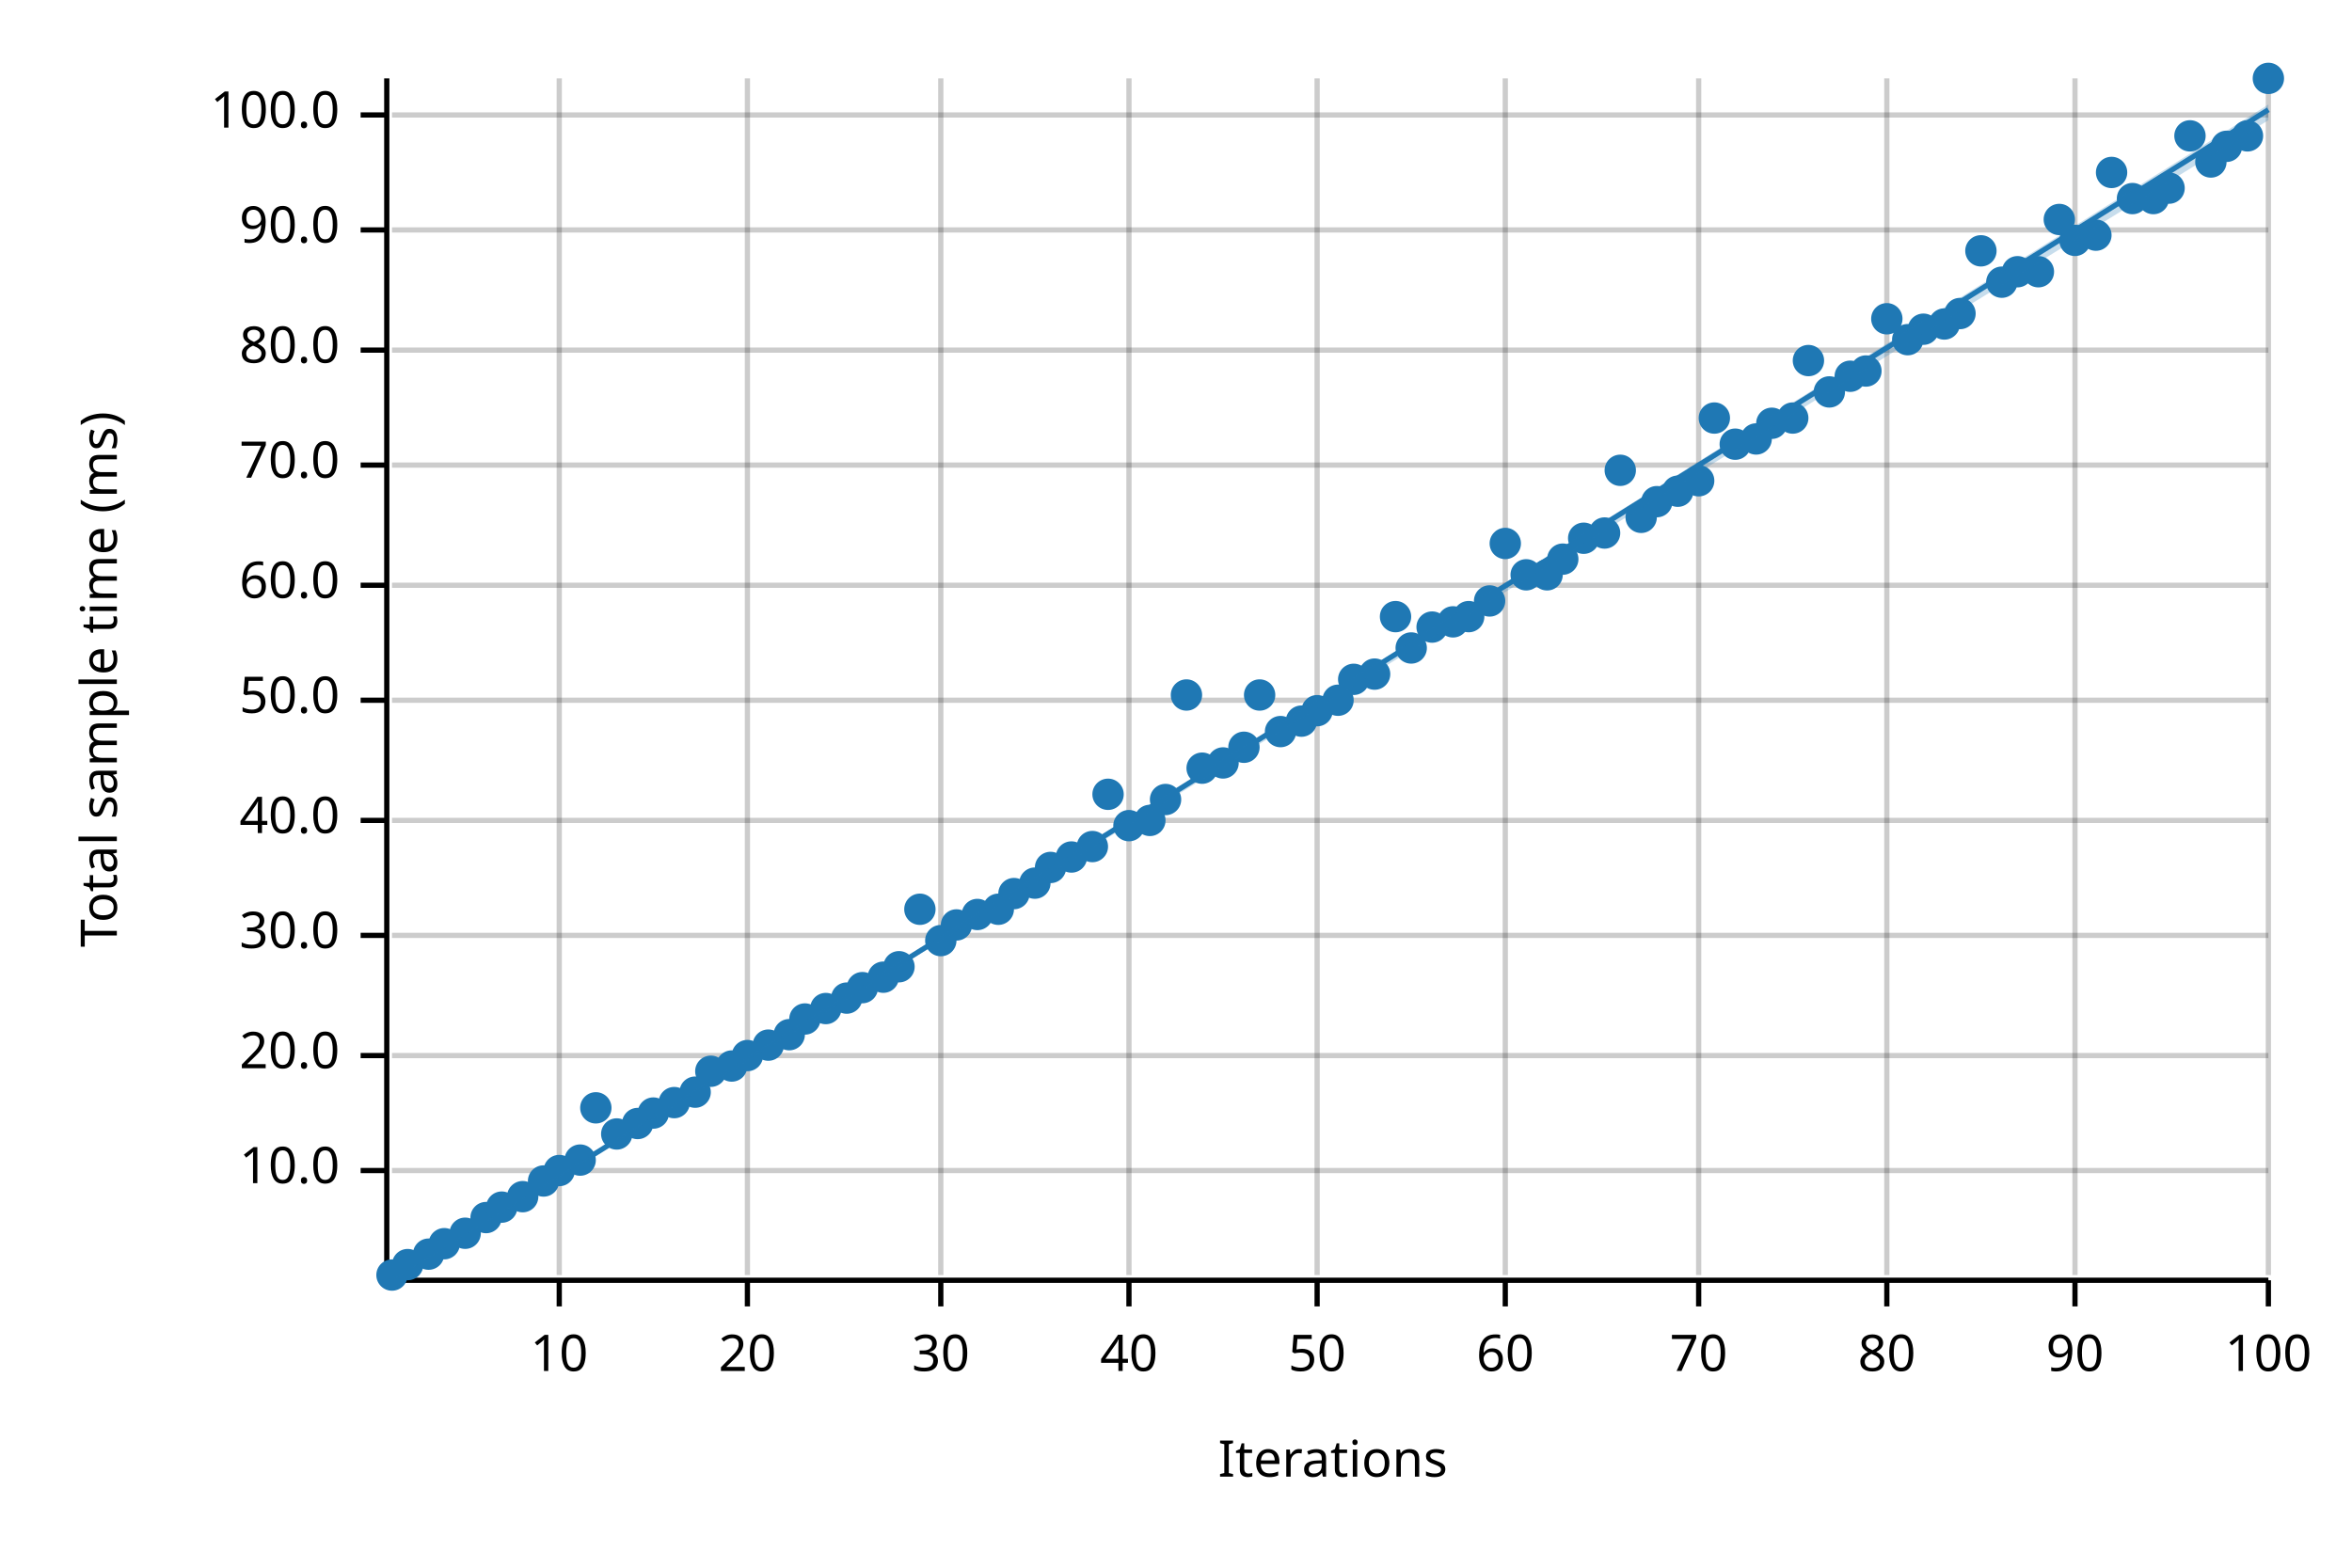
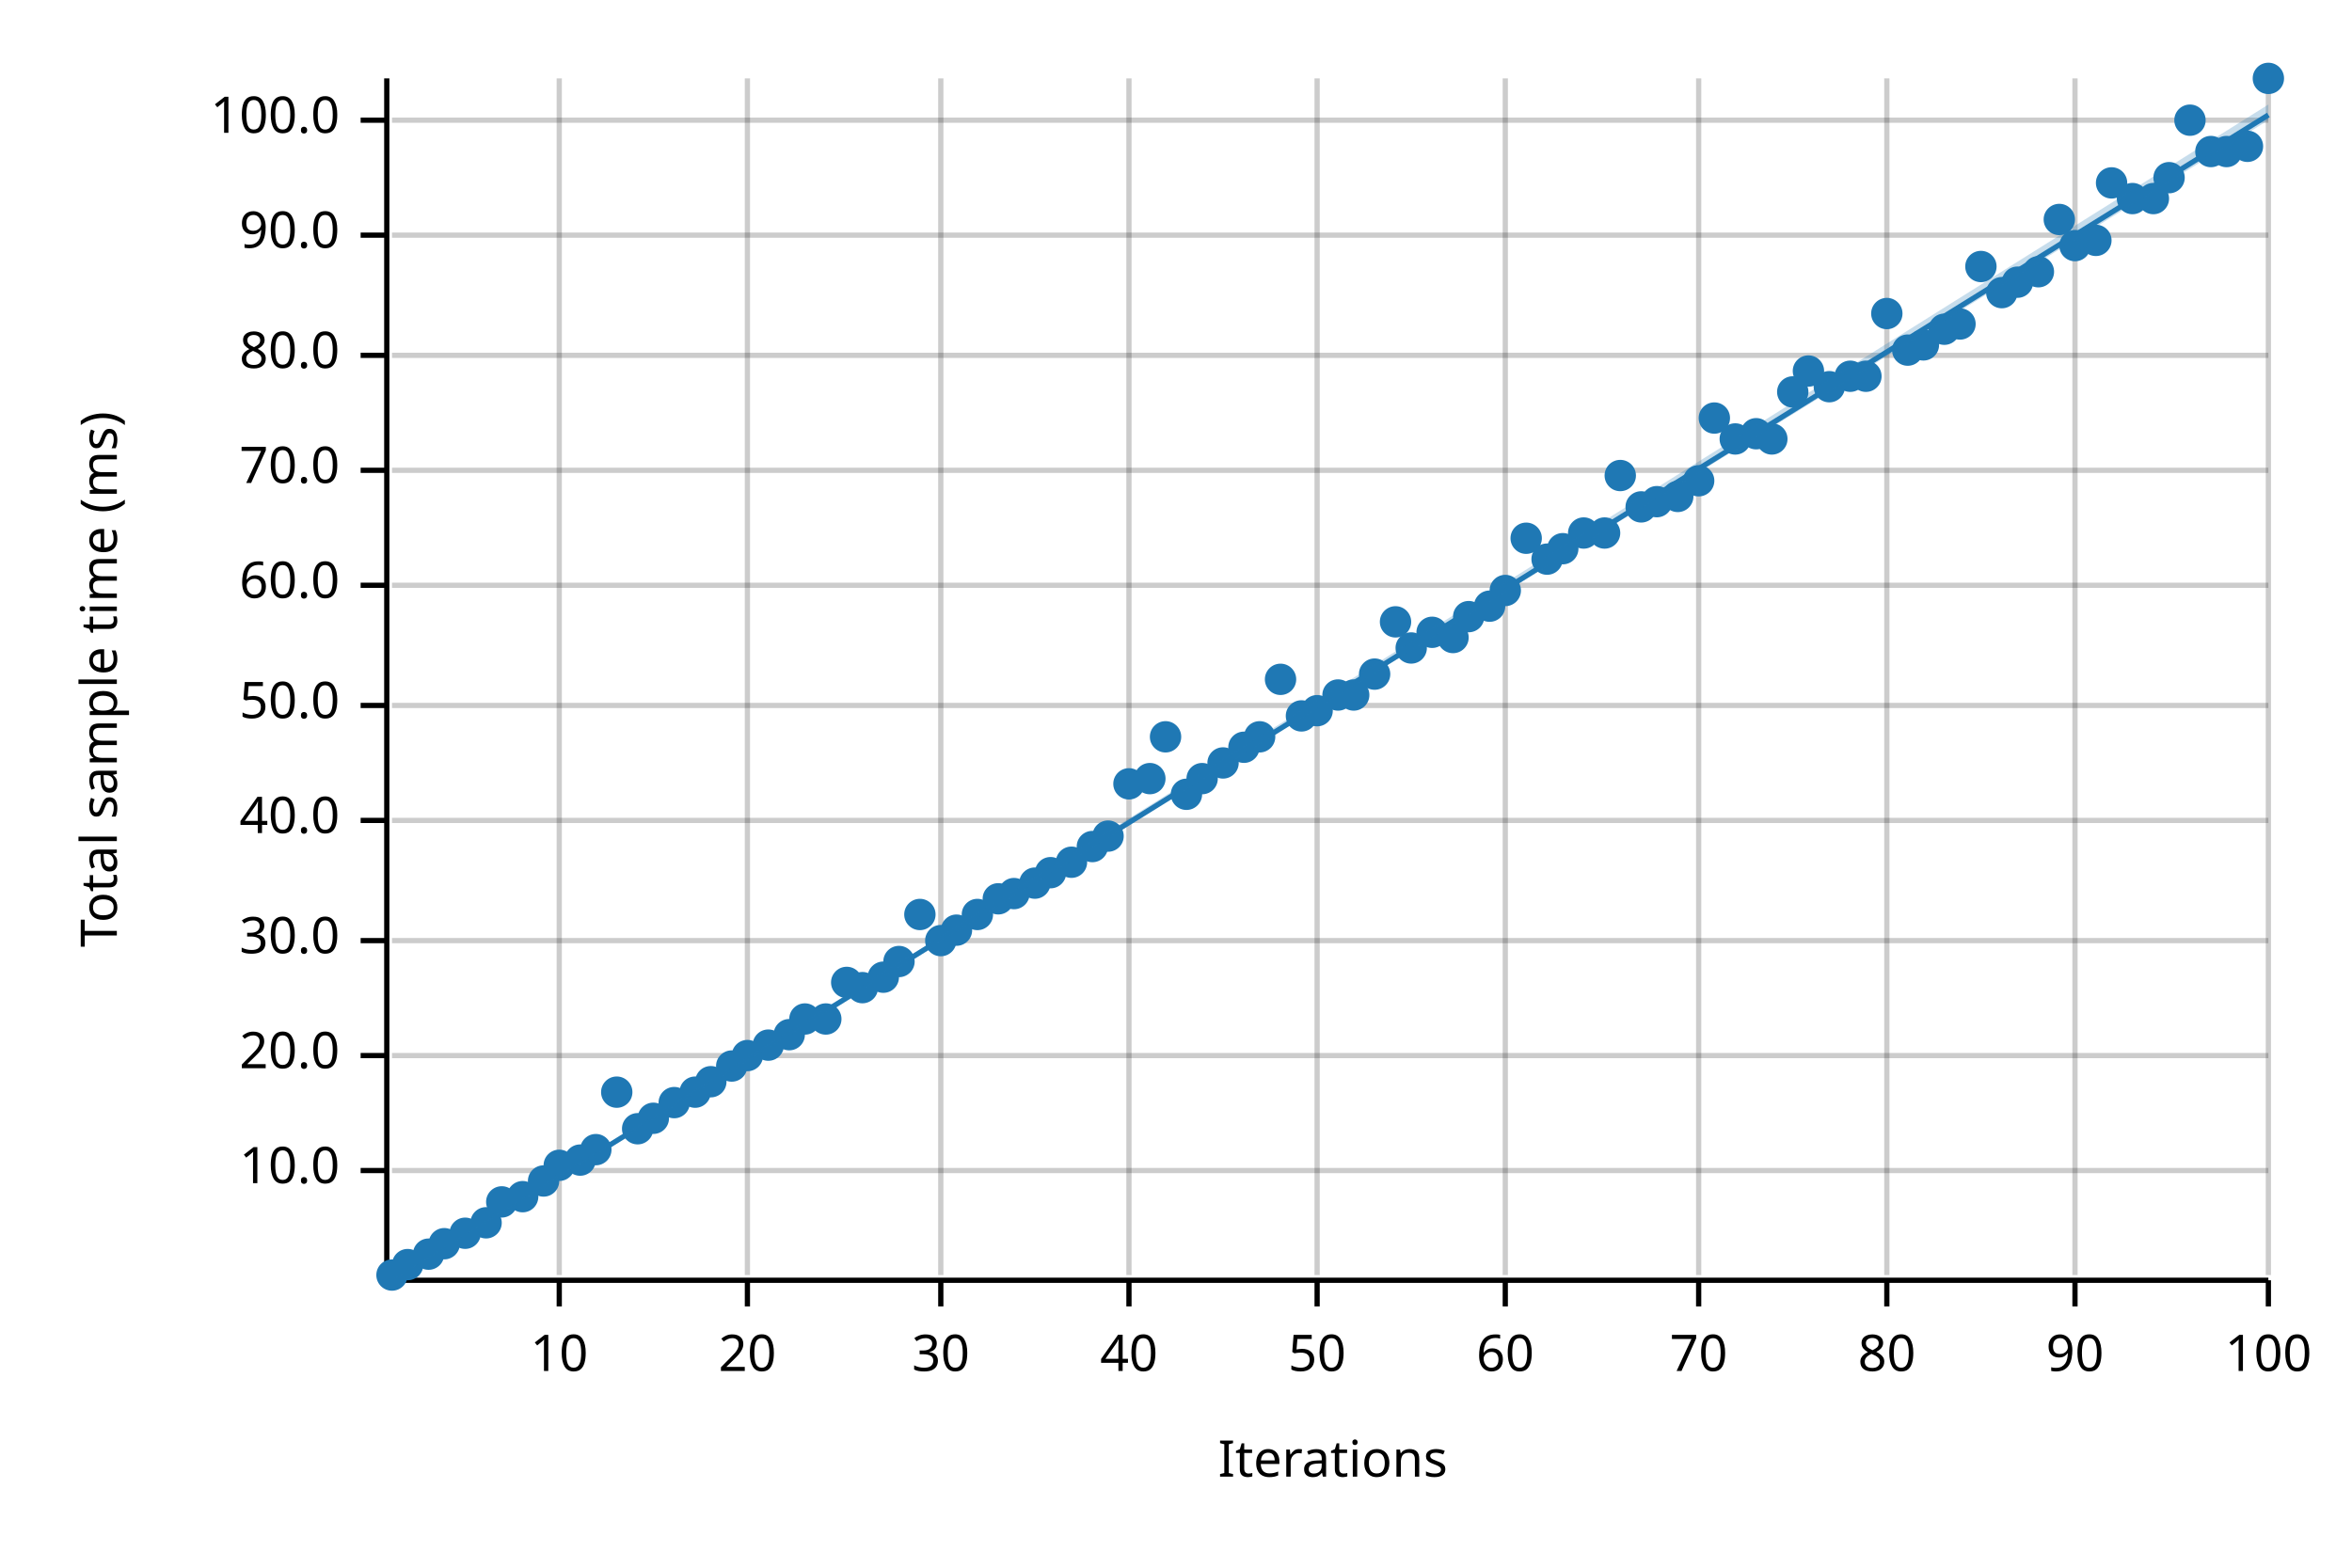
<svg xmlns="http://www.w3.org/2000/svg" width="450" height="300" viewBox="0 0 450 300">
  <text x="15" y="130" dy="0.76em" text-anchor="middle" font-family="sans-serif" font-size="9.677" opacity="1" fill="#000000" transform="rotate(270, 15, 130)">
Total sample time (ms)
</text>
  <text x="255" y="285" dy="-0.5ex" text-anchor="middle" font-family="sans-serif" font-size="9.677" opacity="1" fill="#000000">
Iterations
</text>
  <line opacity="0.2" stroke="#000000" stroke-width="1" x1="107" y1="244" x2="107" y2="15" />
  <line opacity="0.2" stroke="#000000" stroke-width="1" x1="143" y1="244" x2="143" y2="15" />
  <line opacity="0.2" stroke="#000000" stroke-width="1" x1="180" y1="244" x2="180" y2="15" />
  <line opacity="0.2" stroke="#000000" stroke-width="1" x1="216" y1="244" x2="216" y2="15" />
  <line opacity="0.2" stroke="#000000" stroke-width="1" x1="252" y1="244" x2="252" y2="15" />
  <line opacity="0.2" stroke="#000000" stroke-width="1" x1="288" y1="244" x2="288" y2="15" />
  <line opacity="0.2" stroke="#000000" stroke-width="1" x1="325" y1="244" x2="325" y2="15" />
  <line opacity="0.2" stroke="#000000" stroke-width="1" x1="361" y1="244" x2="361" y2="15" />
  <line opacity="0.2" stroke="#000000" stroke-width="1" x1="397" y1="244" x2="397" y2="15" />
  <line opacity="0.2" stroke="#000000" stroke-width="1" x1="434" y1="244" x2="434" y2="15" />
  <line opacity="0.2" stroke="#000000" stroke-width="1" x1="75" y1="224" x2="434" y2="224" />
  <line opacity="0.2" stroke="#000000" stroke-width="1" x1="75" y1="202" x2="434" y2="202" />
-   <line opacity="0.2" stroke="#000000" stroke-width="1" x1="75" y1="179" x2="434" y2="179" />
+   <line opacity="0.2" stroke="#000000" stroke-width="1" x1="75" y1="180" x2="434" y2="180" />
  <line opacity="0.2" stroke="#000000" stroke-width="1" x1="75" y1="157" x2="434" y2="157" />
-   <line opacity="0.2" stroke="#000000" stroke-width="1" x1="75" y1="134" x2="434" y2="134" />
+   <line opacity="0.2" stroke="#000000" stroke-width="1" x1="75" y1="135" x2="434" y2="135" />
  <line opacity="0.2" stroke="#000000" stroke-width="1" x1="75" y1="112" x2="434" y2="112" />
-   <line opacity="0.2" stroke="#000000" stroke-width="1" x1="75" y1="89" x2="434" y2="89" />
-   <line opacity="0.2" stroke="#000000" stroke-width="1" x1="75" y1="67" x2="434" y2="67" />
-   <line opacity="0.2" stroke="#000000" stroke-width="1" x1="75" y1="44" x2="434" y2="44" />
-   <line opacity="0.2" stroke="#000000" stroke-width="1" x1="75" y1="22" x2="434" y2="22" />
+   <line opacity="0.2" stroke="#000000" stroke-width="1" x1="75" y1="90" x2="434" y2="90" />
+   <line opacity="0.2" stroke="#000000" stroke-width="1" x1="75" y1="68" x2="434" y2="68" />
+   <line opacity="0.2" stroke="#000000" stroke-width="1" x1="75" y1="45" x2="434" y2="45" />
+   <line opacity="0.2" stroke="#000000" stroke-width="1" x1="75" y1="23" x2="434" y2="23" />
  <polyline fill="none" opacity="1" stroke="#000000" stroke-width="1" points="74,15 74,244 " />
  <text x="65" y="224" dy="0.5ex" text-anchor="end" font-family="sans-serif" font-size="9.677" opacity="1" fill="#000000">
10.0
</text>
  <polyline fill="none" opacity="1" stroke="#000000" stroke-width="1" points="69,224 74,224 " />
  <text x="65" y="202" dy="0.5ex" text-anchor="end" font-family="sans-serif" font-size="9.677" opacity="1" fill="#000000">
20.0
</text>
  <polyline fill="none" opacity="1" stroke="#000000" stroke-width="1" points="69,202 74,202 " />
-   <text x="65" y="179" dy="0.5ex" text-anchor="end" font-family="sans-serif" font-size="9.677" opacity="1" fill="#000000">
+   <text x="65" y="180" dy="0.5ex" text-anchor="end" font-family="sans-serif" font-size="9.677" opacity="1" fill="#000000">
30.0
</text>
-   <polyline fill="none" opacity="1" stroke="#000000" stroke-width="1" points="69,179 74,179 " />
+   <polyline fill="none" opacity="1" stroke="#000000" stroke-width="1" points="69,180 74,180 " />
  <text x="65" y="157" dy="0.5ex" text-anchor="end" font-family="sans-serif" font-size="9.677" opacity="1" fill="#000000">
40.0
</text>
  <polyline fill="none" opacity="1" stroke="#000000" stroke-width="1" points="69,157 74,157 " />
-   <text x="65" y="134" dy="0.5ex" text-anchor="end" font-family="sans-serif" font-size="9.677" opacity="1" fill="#000000">
+   <text x="65" y="135" dy="0.5ex" text-anchor="end" font-family="sans-serif" font-size="9.677" opacity="1" fill="#000000">
50.0
</text>
-   <polyline fill="none" opacity="1" stroke="#000000" stroke-width="1" points="69,134 74,134 " />
+   <polyline fill="none" opacity="1" stroke="#000000" stroke-width="1" points="69,135 74,135 " />
  <text x="65" y="112" dy="0.5ex" text-anchor="end" font-family="sans-serif" font-size="9.677" opacity="1" fill="#000000">
60.0
</text>
  <polyline fill="none" opacity="1" stroke="#000000" stroke-width="1" points="69,112 74,112 " />
-   <text x="65" y="89" dy="0.5ex" text-anchor="end" font-family="sans-serif" font-size="9.677" opacity="1" fill="#000000">
+   <text x="65" y="90" dy="0.5ex" text-anchor="end" font-family="sans-serif" font-size="9.677" opacity="1" fill="#000000">
70.0
</text>
-   <polyline fill="none" opacity="1" stroke="#000000" stroke-width="1" points="69,89 74,89 " />
-   <text x="65" y="67" dy="0.5ex" text-anchor="end" font-family="sans-serif" font-size="9.677" opacity="1" fill="#000000">
+   <polyline fill="none" opacity="1" stroke="#000000" stroke-width="1" points="69,90 74,90 " />
+   <text x="65" y="68" dy="0.5ex" text-anchor="end" font-family="sans-serif" font-size="9.677" opacity="1" fill="#000000">
80.0
</text>
-   <polyline fill="none" opacity="1" stroke="#000000" stroke-width="1" points="69,67 74,67 " />
-   <text x="65" y="44" dy="0.5ex" text-anchor="end" font-family="sans-serif" font-size="9.677" opacity="1" fill="#000000">
+   <polyline fill="none" opacity="1" stroke="#000000" stroke-width="1" points="69,68 74,68 " />
+   <text x="65" y="45" dy="0.5ex" text-anchor="end" font-family="sans-serif" font-size="9.677" opacity="1" fill="#000000">
90.0
</text>
-   <polyline fill="none" opacity="1" stroke="#000000" stroke-width="1" points="69,44 74,44 " />
-   <text x="65" y="22" dy="0.5ex" text-anchor="end" font-family="sans-serif" font-size="9.677" opacity="1" fill="#000000">
+   <polyline fill="none" opacity="1" stroke="#000000" stroke-width="1" points="69,45 74,45 " />
+   <text x="65" y="23" dy="0.5ex" text-anchor="end" font-family="sans-serif" font-size="9.677" opacity="1" fill="#000000">
100.0
</text>
-   <polyline fill="none" opacity="1" stroke="#000000" stroke-width="1" points="69,22 74,22 " />
+   <polyline fill="none" opacity="1" stroke="#000000" stroke-width="1" points="69,23 74,23 " />
  <polyline fill="none" opacity="1" stroke="#000000" stroke-width="1" points="75,245 434,245 " />
  <text x="107" y="255" dy="0.76em" text-anchor="middle" font-family="sans-serif" font-size="9.677" opacity="1" fill="#000000">
10
</text>
  <polyline fill="none" opacity="1" stroke="#000000" stroke-width="1" points="107,245 107,250 " />
  <text x="143" y="255" dy="0.76em" text-anchor="middle" font-family="sans-serif" font-size="9.677" opacity="1" fill="#000000">
20
</text>
  <polyline fill="none" opacity="1" stroke="#000000" stroke-width="1" points="143,245 143,250 " />
  <text x="180" y="255" dy="0.76em" text-anchor="middle" font-family="sans-serif" font-size="9.677" opacity="1" fill="#000000">
30
</text>
  <polyline fill="none" opacity="1" stroke="#000000" stroke-width="1" points="180,245 180,250 " />
  <text x="216" y="255" dy="0.76em" text-anchor="middle" font-family="sans-serif" font-size="9.677" opacity="1" fill="#000000">
40
</text>
  <polyline fill="none" opacity="1" stroke="#000000" stroke-width="1" points="216,245 216,250 " />
  <text x="252" y="255" dy="0.76em" text-anchor="middle" font-family="sans-serif" font-size="9.677" opacity="1" fill="#000000">
50
</text>
  <polyline fill="none" opacity="1" stroke="#000000" stroke-width="1" points="252,245 252,250 " />
  <text x="288" y="255" dy="0.76em" text-anchor="middle" font-family="sans-serif" font-size="9.677" opacity="1" fill="#000000">
60
</text>
  <polyline fill="none" opacity="1" stroke="#000000" stroke-width="1" points="288,245 288,250 " />
  <text x="325" y="255" dy="0.76em" text-anchor="middle" font-family="sans-serif" font-size="9.677" opacity="1" fill="#000000">
70
</text>
  <polyline fill="none" opacity="1" stroke="#000000" stroke-width="1" points="325,245 325,250 " />
  <text x="361" y="255" dy="0.76em" text-anchor="middle" font-family="sans-serif" font-size="9.677" opacity="1" fill="#000000">
80
</text>
  <polyline fill="none" opacity="1" stroke="#000000" stroke-width="1" points="361,245 361,250 " />
  <text x="397" y="255" dy="0.76em" text-anchor="middle" font-family="sans-serif" font-size="9.677" opacity="1" fill="#000000">
90
</text>
  <polyline fill="none" opacity="1" stroke="#000000" stroke-width="1" points="397,245 397,250 " />
  <text x="434" y="255" dy="0.76em" text-anchor="middle" font-family="sans-serif" font-size="9.677" opacity="1" fill="#000000">
100
</text>
  <polyline fill="none" opacity="1" stroke="#000000" stroke-width="1" points="434,245 434,250 " />
  <circle cx="75" cy="244" r="3" opacity="1" fill="#1F78B4" stroke="none" stroke-width="1" />
  <circle cx="78" cy="242" r="3" opacity="1" fill="#1F78B4" stroke="none" stroke-width="1" />
  <circle cx="82" cy="240" r="3" opacity="1" fill="#1F78B4" stroke="none" stroke-width="1" />
  <circle cx="85" cy="238" r="3" opacity="1" fill="#1F78B4" stroke="none" stroke-width="1" />
  <circle cx="89" cy="236" r="3" opacity="1" fill="#1F78B4" stroke="none" stroke-width="1" />
-   <circle cx="93" cy="233" r="3" opacity="1" fill="#1F78B4" stroke="none" stroke-width="1" />
-   <circle cx="96" cy="231" r="3" opacity="1" fill="#1F78B4" stroke="none" stroke-width="1" />
+   <circle cx="93" cy="234" r="3" opacity="1" fill="#1F78B4" stroke="none" stroke-width="1" />
+   <circle cx="96" cy="230" r="3" opacity="1" fill="#1F78B4" stroke="none" stroke-width="1" />
  <circle cx="100" cy="229" r="3" opacity="1" fill="#1F78B4" stroke="none" stroke-width="1" />
  <circle cx="104" cy="226" r="3" opacity="1" fill="#1F78B4" stroke="none" stroke-width="1" />
-   <circle cx="107" cy="224" r="3" opacity="1" fill="#1F78B4" stroke="none" stroke-width="1" />
+   <circle cx="107" cy="223" r="3" opacity="1" fill="#1F78B4" stroke="none" stroke-width="1" />
  <circle cx="111" cy="222" r="3" opacity="1" fill="#1F78B4" stroke="none" stroke-width="1" />
-   <circle cx="114" cy="212" r="3" opacity="1" fill="#1F78B4" stroke="none" stroke-width="1" />
-   <circle cx="118" cy="217" r="3" opacity="1" fill="#1F78B4" stroke="none" stroke-width="1" />
-   <circle cx="122" cy="215" r="3" opacity="1" fill="#1F78B4" stroke="none" stroke-width="1" />
-   <circle cx="125" cy="213" r="3" opacity="1" fill="#1F78B4" stroke="none" stroke-width="1" />
+   <circle cx="114" cy="220" r="3" opacity="1" fill="#1F78B4" stroke="none" stroke-width="1" />
+   <circle cx="118" cy="209" r="3" opacity="1" fill="#1F78B4" stroke="none" stroke-width="1" />
+   <circle cx="122" cy="216" r="3" opacity="1" fill="#1F78B4" stroke="none" stroke-width="1" />
+   <circle cx="125" cy="214" r="3" opacity="1" fill="#1F78B4" stroke="none" stroke-width="1" />
  <circle cx="129" cy="211" r="3" opacity="1" fill="#1F78B4" stroke="none" stroke-width="1" />
  <circle cx="133" cy="209" r="3" opacity="1" fill="#1F78B4" stroke="none" stroke-width="1" />
-   <circle cx="136" cy="205" r="3" opacity="1" fill="#1F78B4" stroke="none" stroke-width="1" />
+   <circle cx="136" cy="207" r="3" opacity="1" fill="#1F78B4" stroke="none" stroke-width="1" />
  <circle cx="140" cy="204" r="3" opacity="1" fill="#1F78B4" stroke="none" stroke-width="1" />
  <circle cx="143" cy="202" r="3" opacity="1" fill="#1F78B4" stroke="none" stroke-width="1" />
  <circle cx="147" cy="200" r="3" opacity="1" fill="#1F78B4" stroke="none" stroke-width="1" />
  <circle cx="151" cy="198" r="3" opacity="1" fill="#1F78B4" stroke="none" stroke-width="1" />
  <circle cx="154" cy="195" r="3" opacity="1" fill="#1F78B4" stroke="none" stroke-width="1" />
-   <circle cx="158" cy="193" r="3" opacity="1" fill="#1F78B4" stroke="none" stroke-width="1" />
-   <circle cx="162" cy="191" r="3" opacity="1" fill="#1F78B4" stroke="none" stroke-width="1" />
+   <circle cx="158" cy="195" r="3" opacity="1" fill="#1F78B4" stroke="none" stroke-width="1" />
+   <circle cx="162" cy="188" r="3" opacity="1" fill="#1F78B4" stroke="none" stroke-width="1" />
  <circle cx="165" cy="189" r="3" opacity="1" fill="#1F78B4" stroke="none" stroke-width="1" />
  <circle cx="169" cy="187" r="3" opacity="1" fill="#1F78B4" stroke="none" stroke-width="1" />
-   <circle cx="172" cy="185" r="3" opacity="1" fill="#1F78B4" stroke="none" stroke-width="1" />
-   <circle cx="176" cy="174" r="3" opacity="1" fill="#1F78B4" stroke="none" stroke-width="1" />
+   <circle cx="172" cy="184" r="3" opacity="1" fill="#1F78B4" stroke="none" stroke-width="1" />
+   <circle cx="176" cy="175" r="3" opacity="1" fill="#1F78B4" stroke="none" stroke-width="1" />
  <circle cx="180" cy="180" r="3" opacity="1" fill="#1F78B4" stroke="none" stroke-width="1" />
-   <circle cx="183" cy="177" r="3" opacity="1" fill="#1F78B4" stroke="none" stroke-width="1" />
+   <circle cx="183" cy="178" r="3" opacity="1" fill="#1F78B4" stroke="none" stroke-width="1" />
  <circle cx="187" cy="175" r="3" opacity="1" fill="#1F78B4" stroke="none" stroke-width="1" />
-   <circle cx="191" cy="174" r="3" opacity="1" fill="#1F78B4" stroke="none" stroke-width="1" />
+   <circle cx="191" cy="172" r="3" opacity="1" fill="#1F78B4" stroke="none" stroke-width="1" />
  <circle cx="194" cy="171" r="3" opacity="1" fill="#1F78B4" stroke="none" stroke-width="1" />
  <circle cx="198" cy="169" r="3" opacity="1" fill="#1F78B4" stroke="none" stroke-width="1" />
-   <circle cx="201" cy="166" r="3" opacity="1" fill="#1F78B4" stroke="none" stroke-width="1" />
-   <circle cx="205" cy="164" r="3" opacity="1" fill="#1F78B4" stroke="none" stroke-width="1" />
+   <circle cx="201" cy="167" r="3" opacity="1" fill="#1F78B4" stroke="none" stroke-width="1" />
+   <circle cx="205" cy="165" r="3" opacity="1" fill="#1F78B4" stroke="none" stroke-width="1" />
  <circle cx="209" cy="162" r="3" opacity="1" fill="#1F78B4" stroke="none" stroke-width="1" />
-   <circle cx="212" cy="152" r="3" opacity="1" fill="#1F78B4" stroke="none" stroke-width="1" />
-   <circle cx="216" cy="158" r="3" opacity="1" fill="#1F78B4" stroke="none" stroke-width="1" />
-   <circle cx="220" cy="157" r="3" opacity="1" fill="#1F78B4" stroke="none" stroke-width="1" />
-   <circle cx="223" cy="153" r="3" opacity="1" fill="#1F78B4" stroke="none" stroke-width="1" />
-   <circle cx="227" cy="133" r="3" opacity="1" fill="#1F78B4" stroke="none" stroke-width="1" />
-   <circle cx="230" cy="147" r="3" opacity="1" fill="#1F78B4" stroke="none" stroke-width="1" />
+   <circle cx="212" cy="160" r="3" opacity="1" fill="#1F78B4" stroke="none" stroke-width="1" />
+   <circle cx="216" cy="150" r="3" opacity="1" fill="#1F78B4" stroke="none" stroke-width="1" />
+   <circle cx="220" cy="149" r="3" opacity="1" fill="#1F78B4" stroke="none" stroke-width="1" />
+   <circle cx="223" cy="141" r="3" opacity="1" fill="#1F78B4" stroke="none" stroke-width="1" />
+   <circle cx="227" cy="152" r="3" opacity="1" fill="#1F78B4" stroke="none" stroke-width="1" />
+   <circle cx="230" cy="149" r="3" opacity="1" fill="#1F78B4" stroke="none" stroke-width="1" />
  <circle cx="234" cy="146" r="3" opacity="1" fill="#1F78B4" stroke="none" stroke-width="1" />
  <circle cx="238" cy="143" r="3" opacity="1" fill="#1F78B4" stroke="none" stroke-width="1" />
-   <circle cx="241" cy="133" r="3" opacity="1" fill="#1F78B4" stroke="none" stroke-width="1" />
-   <circle cx="245" cy="140" r="3" opacity="1" fill="#1F78B4" stroke="none" stroke-width="1" />
-   <circle cx="249" cy="138" r="3" opacity="1" fill="#1F78B4" stroke="none" stroke-width="1" />
+   <circle cx="241" cy="141" r="3" opacity="1" fill="#1F78B4" stroke="none" stroke-width="1" />
+   <circle cx="245" cy="130" r="3" opacity="1" fill="#1F78B4" stroke="none" stroke-width="1" />
+   <circle cx="249" cy="137" r="3" opacity="1" fill="#1F78B4" stroke="none" stroke-width="1" />
  <circle cx="252" cy="136" r="3" opacity="1" fill="#1F78B4" stroke="none" stroke-width="1" />
-   <circle cx="256" cy="134" r="3" opacity="1" fill="#1F78B4" stroke="none" stroke-width="1" />
-   <circle cx="259" cy="130" r="3" opacity="1" fill="#1F78B4" stroke="none" stroke-width="1" />
+   <circle cx="256" cy="133" r="3" opacity="1" fill="#1F78B4" stroke="none" stroke-width="1" />
+   <circle cx="259" cy="133" r="3" opacity="1" fill="#1F78B4" stroke="none" stroke-width="1" />
  <circle cx="263" cy="129" r="3" opacity="1" fill="#1F78B4" stroke="none" stroke-width="1" />
-   <circle cx="267" cy="118" r="3" opacity="1" fill="#1F78B4" stroke="none" stroke-width="1" />
+   <circle cx="267" cy="119" r="3" opacity="1" fill="#1F78B4" stroke="none" stroke-width="1" />
  <circle cx="270" cy="124" r="3" opacity="1" fill="#1F78B4" stroke="none" stroke-width="1" />
-   <circle cx="274" cy="120" r="3" opacity="1" fill="#1F78B4" stroke="none" stroke-width="1" />
-   <circle cx="278" cy="119" r="3" opacity="1" fill="#1F78B4" stroke="none" stroke-width="1" />
+   <circle cx="274" cy="121" r="3" opacity="1" fill="#1F78B4" stroke="none" stroke-width="1" />
+   <circle cx="278" cy="122" r="3" opacity="1" fill="#1F78B4" stroke="none" stroke-width="1" />
  <circle cx="281" cy="118" r="3" opacity="1" fill="#1F78B4" stroke="none" stroke-width="1" />
-   <circle cx="285" cy="115" r="3" opacity="1" fill="#1F78B4" stroke="none" stroke-width="1" />
-   <circle cx="288" cy="104" r="3" opacity="1" fill="#1F78B4" stroke="none" stroke-width="1" />
-   <circle cx="292" cy="110" r="3" opacity="1" fill="#1F78B4" stroke="none" stroke-width="1" />
-   <circle cx="296" cy="110" r="3" opacity="1" fill="#1F78B4" stroke="none" stroke-width="1" />
-   <circle cx="299" cy="107" r="3" opacity="1" fill="#1F78B4" stroke="none" stroke-width="1" />
-   <circle cx="303" cy="103" r="3" opacity="1" fill="#1F78B4" stroke="none" stroke-width="1" />
+   <circle cx="285" cy="116" r="3" opacity="1" fill="#1F78B4" stroke="none" stroke-width="1" />
+   <circle cx="288" cy="113" r="3" opacity="1" fill="#1F78B4" stroke="none" stroke-width="1" />
+   <circle cx="292" cy="103" r="3" opacity="1" fill="#1F78B4" stroke="none" stroke-width="1" />
+   <circle cx="296" cy="107" r="3" opacity="1" fill="#1F78B4" stroke="none" stroke-width="1" />
+   <circle cx="299" cy="105" r="3" opacity="1" fill="#1F78B4" stroke="none" stroke-width="1" />
+   <circle cx="303" cy="102" r="3" opacity="1" fill="#1F78B4" stroke="none" stroke-width="1" />
  <circle cx="307" cy="102" r="3" opacity="1" fill="#1F78B4" stroke="none" stroke-width="1" />
-   <circle cx="310" cy="90" r="3" opacity="1" fill="#1F78B4" stroke="none" stroke-width="1" />
-   <circle cx="314" cy="99" r="3" opacity="1" fill="#1F78B4" stroke="none" stroke-width="1" />
+   <circle cx="310" cy="91" r="3" opacity="1" fill="#1F78B4" stroke="none" stroke-width="1" />
+   <circle cx="314" cy="97" r="3" opacity="1" fill="#1F78B4" stroke="none" stroke-width="1" />
  <circle cx="317" cy="96" r="3" opacity="1" fill="#1F78B4" stroke="none" stroke-width="1" />
-   <circle cx="321" cy="94" r="3" opacity="1" fill="#1F78B4" stroke="none" stroke-width="1" />
+   <circle cx="321" cy="95" r="3" opacity="1" fill="#1F78B4" stroke="none" stroke-width="1" />
  <circle cx="325" cy="92" r="3" opacity="1" fill="#1F78B4" stroke="none" stroke-width="1" />
  <circle cx="328" cy="80" r="3" opacity="1" fill="#1F78B4" stroke="none" stroke-width="1" />
-   <circle cx="332" cy="85" r="3" opacity="1" fill="#1F78B4" stroke="none" stroke-width="1" />
-   <circle cx="336" cy="84" r="3" opacity="1" fill="#1F78B4" stroke="none" stroke-width="1" />
-   <circle cx="339" cy="81" r="3" opacity="1" fill="#1F78B4" stroke="none" stroke-width="1" />
-   <circle cx="343" cy="80" r="3" opacity="1" fill="#1F78B4" stroke="none" stroke-width="1" />
-   <circle cx="346" cy="69" r="3" opacity="1" fill="#1F78B4" stroke="none" stroke-width="1" />
-   <circle cx="350" cy="75" r="3" opacity="1" fill="#1F78B4" stroke="none" stroke-width="1" />
+   <circle cx="332" cy="84" r="3" opacity="1" fill="#1F78B4" stroke="none" stroke-width="1" />
+   <circle cx="336" cy="83" r="3" opacity="1" fill="#1F78B4" stroke="none" stroke-width="1" />
+   <circle cx="339" cy="84" r="3" opacity="1" fill="#1F78B4" stroke="none" stroke-width="1" />
+   <circle cx="343" cy="75" r="3" opacity="1" fill="#1F78B4" stroke="none" stroke-width="1" />
+   <circle cx="346" cy="71" r="3" opacity="1" fill="#1F78B4" stroke="none" stroke-width="1" />
+   <circle cx="350" cy="74" r="3" opacity="1" fill="#1F78B4" stroke="none" stroke-width="1" />
  <circle cx="354" cy="72" r="3" opacity="1" fill="#1F78B4" stroke="none" stroke-width="1" />
-   <circle cx="357" cy="71" r="3" opacity="1" fill="#1F78B4" stroke="none" stroke-width="1" />
-   <circle cx="361" cy="61" r="3" opacity="1" fill="#1F78B4" stroke="none" stroke-width="1" />
-   <circle cx="365" cy="65" r="3" opacity="1" fill="#1F78B4" stroke="none" stroke-width="1" />
-   <circle cx="368" cy="63" r="3" opacity="1" fill="#1F78B4" stroke="none" stroke-width="1" />
-   <circle cx="372" cy="62" r="3" opacity="1" fill="#1F78B4" stroke="none" stroke-width="1" />
-   <circle cx="375" cy="60" r="3" opacity="1" fill="#1F78B4" stroke="none" stroke-width="1" />
-   <circle cx="379" cy="48" r="3" opacity="1" fill="#1F78B4" stroke="none" stroke-width="1" />
-   <circle cx="383" cy="54" r="3" opacity="1" fill="#1F78B4" stroke="none" stroke-width="1" />
-   <circle cx="386" cy="52" r="3" opacity="1" fill="#1F78B4" stroke="none" stroke-width="1" />
+   <circle cx="357" cy="72" r="3" opacity="1" fill="#1F78B4" stroke="none" stroke-width="1" />
+   <circle cx="361" cy="60" r="3" opacity="1" fill="#1F78B4" stroke="none" stroke-width="1" />
+   <circle cx="365" cy="67" r="3" opacity="1" fill="#1F78B4" stroke="none" stroke-width="1" />
+   <circle cx="368" cy="66" r="3" opacity="1" fill="#1F78B4" stroke="none" stroke-width="1" />
+   <circle cx="372" cy="63" r="3" opacity="1" fill="#1F78B4" stroke="none" stroke-width="1" />
+   <circle cx="375" cy="62" r="3" opacity="1" fill="#1F78B4" stroke="none" stroke-width="1" />
+   <circle cx="379" cy="51" r="3" opacity="1" fill="#1F78B4" stroke="none" stroke-width="1" />
+   <circle cx="383" cy="56" r="3" opacity="1" fill="#1F78B4" stroke="none" stroke-width="1" />
+   <circle cx="386" cy="54" r="3" opacity="1" fill="#1F78B4" stroke="none" stroke-width="1" />
  <circle cx="390" cy="52" r="3" opacity="1" fill="#1F78B4" stroke="none" stroke-width="1" />
  <circle cx="394" cy="42" r="3" opacity="1" fill="#1F78B4" stroke="none" stroke-width="1" />
-   <circle cx="397" cy="46" r="3" opacity="1" fill="#1F78B4" stroke="none" stroke-width="1" />
-   <circle cx="401" cy="45" r="3" opacity="1" fill="#1F78B4" stroke="none" stroke-width="1" />
-   <circle cx="404" cy="33" r="3" opacity="1" fill="#1F78B4" stroke="none" stroke-width="1" />
+   <circle cx="397" cy="47" r="3" opacity="1" fill="#1F78B4" stroke="none" stroke-width="1" />
+   <circle cx="401" cy="46" r="3" opacity="1" fill="#1F78B4" stroke="none" stroke-width="1" />
+   <circle cx="404" cy="35" r="3" opacity="1" fill="#1F78B4" stroke="none" stroke-width="1" />
  <circle cx="408" cy="38" r="3" opacity="1" fill="#1F78B4" stroke="none" stroke-width="1" />
  <circle cx="412" cy="38" r="3" opacity="1" fill="#1F78B4" stroke="none" stroke-width="1" />
-   <circle cx="415" cy="36" r="3" opacity="1" fill="#1F78B4" stroke="none" stroke-width="1" />
-   <circle cx="419" cy="26" r="3" opacity="1" fill="#1F78B4" stroke="none" stroke-width="1" />
-   <circle cx="423" cy="31" r="3" opacity="1" fill="#1F78B4" stroke="none" stroke-width="1" />
-   <circle cx="426" cy="28" r="3" opacity="1" fill="#1F78B4" stroke="none" stroke-width="1" />
-   <circle cx="430" cy="26" r="3" opacity="1" fill="#1F78B4" stroke="none" stroke-width="1" />
+   <circle cx="415" cy="34" r="3" opacity="1" fill="#1F78B4" stroke="none" stroke-width="1" />
+   <circle cx="419" cy="23" r="3" opacity="1" fill="#1F78B4" stroke="none" stroke-width="1" />
+   <circle cx="423" cy="29" r="3" opacity="1" fill="#1F78B4" stroke="none" stroke-width="1" />
+   <circle cx="426" cy="29" r="3" opacity="1" fill="#1F78B4" stroke="none" stroke-width="1" />
+   <circle cx="430" cy="28" r="3" opacity="1" fill="#1F78B4" stroke="none" stroke-width="1" />
  <circle cx="434" cy="15" r="3" opacity="1" fill="#1F78B4" stroke="none" stroke-width="1" />
-   <polyline fill="none" opacity="1" stroke="#1F78B4" stroke-width="1" points="75,245 434,21 " />
+   <polyline fill="none" opacity="1" stroke="#1F78B4" stroke-width="1" points="75,245 434,22 " />
  <polygon opacity="0.25" fill="#1F78B4" points="75,245 434,23 434,20 " />
</svg>
